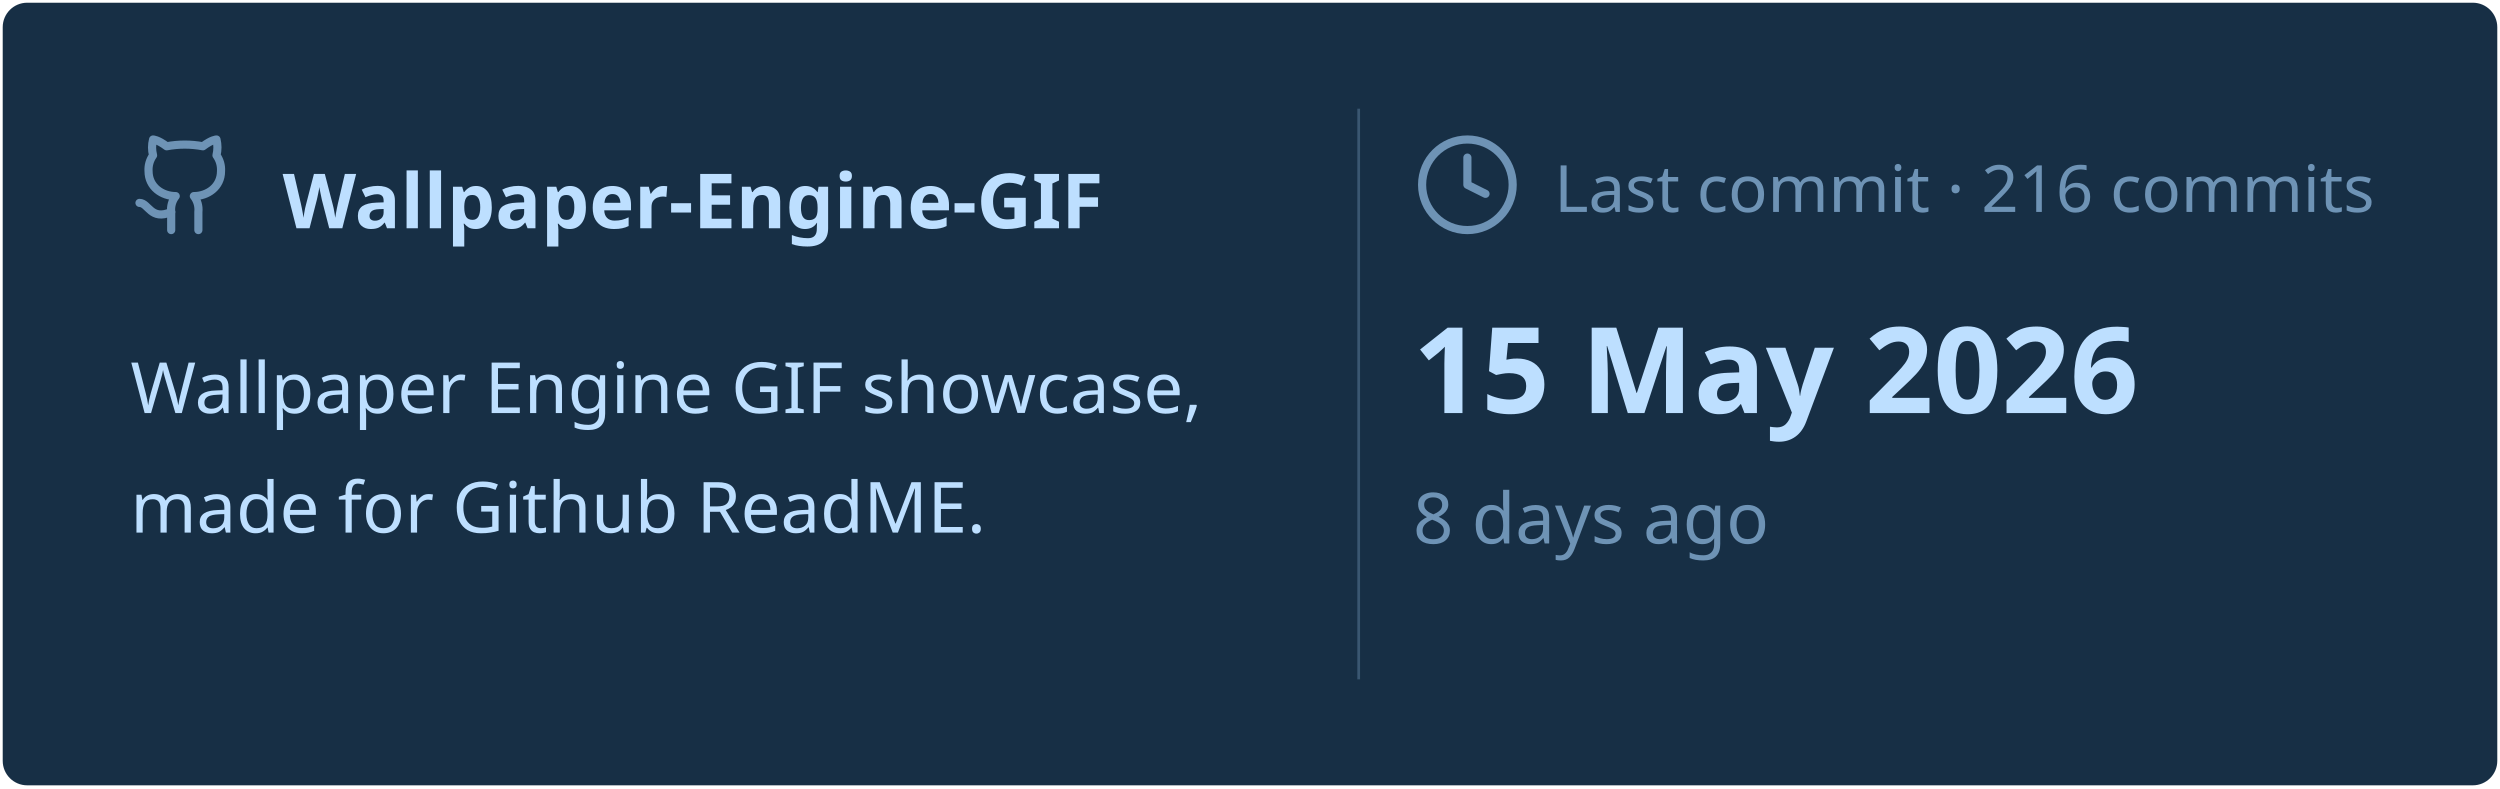
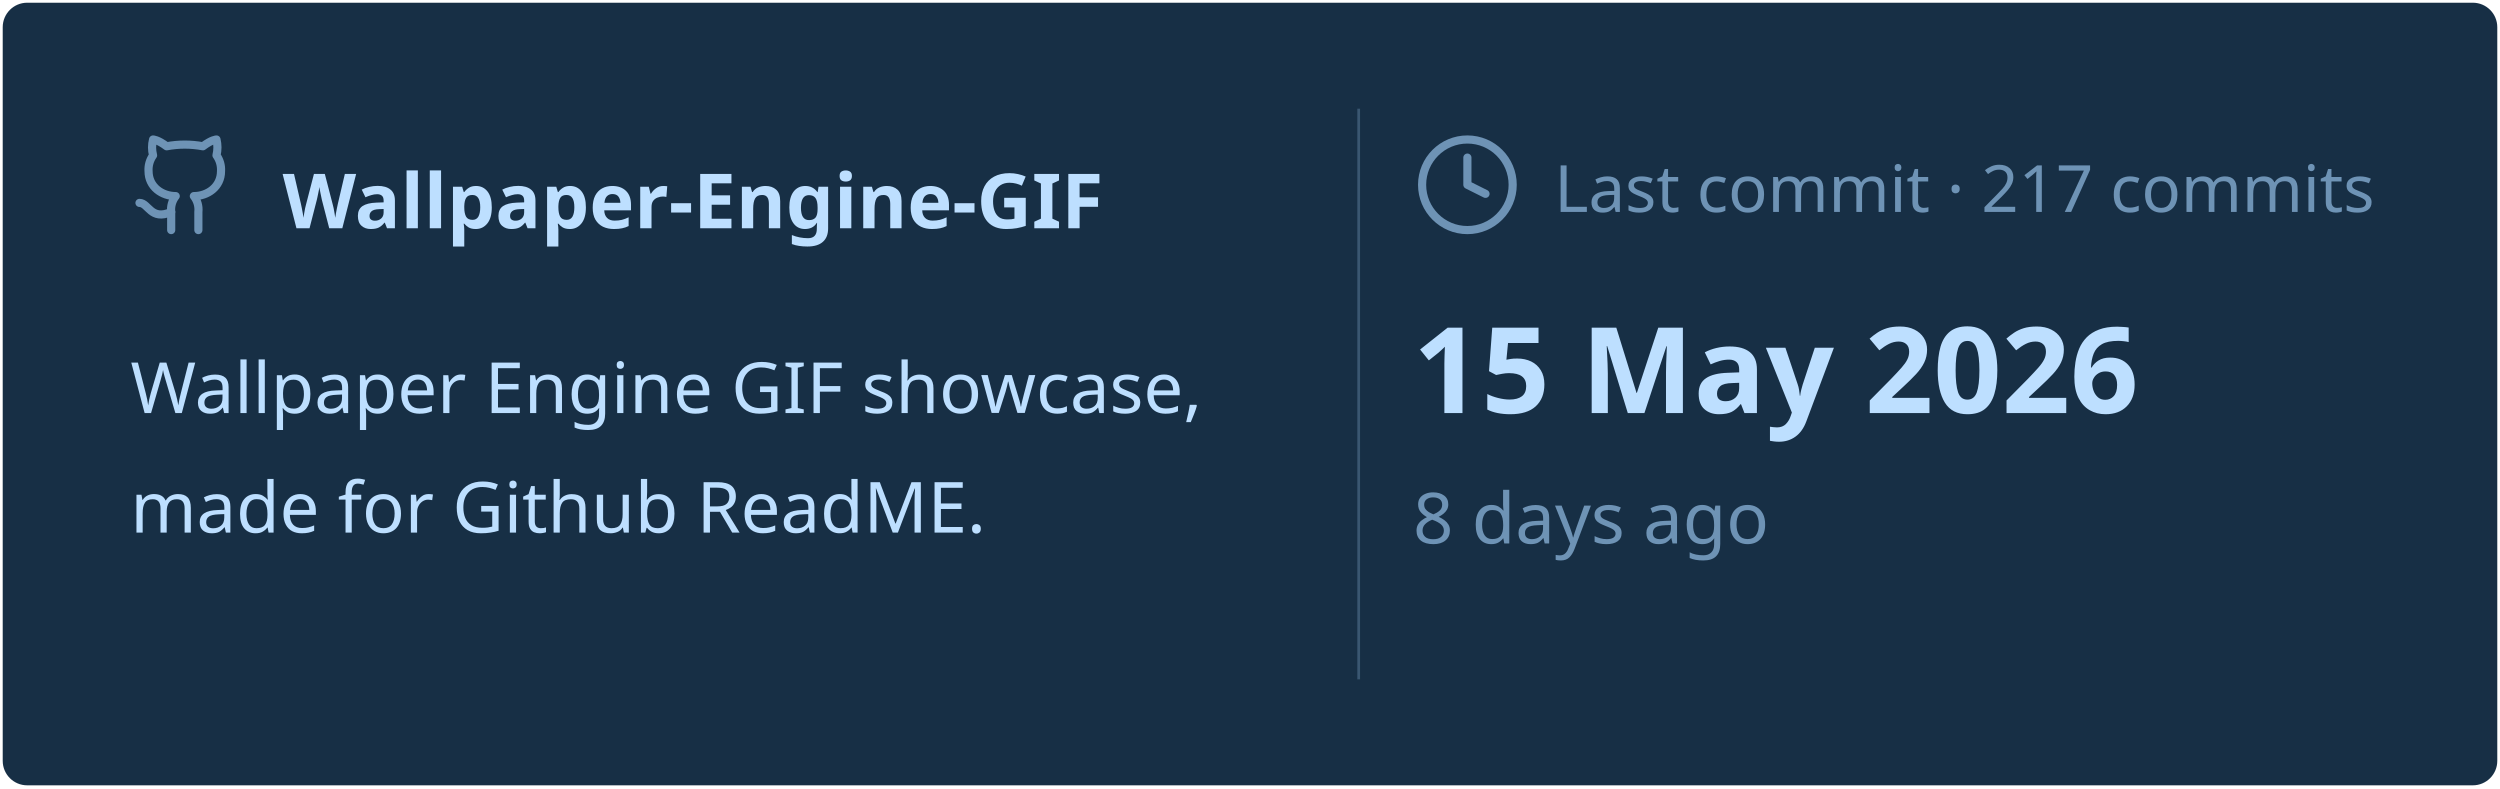
<svg xmlns="http://www.w3.org/2000/svg" viewBox="0 0 460 145" width="460px" height="145px">
  <rect stroke="#000000" stroke-opacity="0" fill="#172F45" rx="4.5" x="0.5" y="0.5" width="459" height="144" />
  <g transform="translate(24, 42)">
    <svg x="0" y="-18" width="20" height="20" viewBox="0 0 24 24" fill="none" stroke="#6E93B5" stroke-width="1.8" stroke-linecap="round" stroke-linejoin="round">
      <path d="M15 22v-4a4.8 4.8 0 0 0-1-3.5c3 0 6-2 6-5.5.08-1.25-.27-2.48-1-3.5.28-1.15.28-2.35 0-3.5 0 0-1 0-3 1.5-2.64-.5-5.36-.5-8 0C6 2 5 2 5 2c-.3 1.15-.3 2.35 0 3.5A5.403 5.403 0 0 0 4 9c0 3.5 3 5.5 6 5.5-.39.49-.68 1.05-.85 1.65-.17.6-.22 1.23-.15 1.85v4" />
      <path d="M9 18c-4.51 2-5-2-7-2" />
    </svg>
    <text x="28" y="0" font-family="&quot;Segoe UI&quot;, Ubuntu, sans-serif" font-size="14" font-weight="700" fill="#BDDFFF">Wallpaper-Engine-GIF</text>
  </g>
  <text x="24" y="76" font-family="&quot;Segoe UI&quot;, Ubuntu, sans-serif" font-size="13" font-weight="400" fill="#BDDFFF">Wallpaper Engine GIF showcase,</text>
  <text x="24" y="98" font-family="&quot;Segoe UI&quot;, Ubuntu, sans-serif" font-size="13" font-weight="400" fill="#BDDFFF">made for Github ReadME.</text>
  <line x1="250" y1="20" x2="250" y2="125" stroke="#6E93B5" stroke-width="0.5" stroke-opacity="0.4" />
  <svg x="260" y="24" width="20" height="20" viewBox="0 0 24 24" fill="none" stroke="#6E93B5" stroke-width="1.8" stroke-linecap="round" stroke-linejoin="round">
    <circle cx="12" cy="12" r="10" />
    <polyline points="12 6 12 12 16 14" />
  </svg>
-   <text x="286" y="39" font-family="&quot;Segoe UI&quot;, Ubuntu, sans-serif" font-size="12" font-weight="400" fill="#6E93B5">Last commit · 216 commits</text>
+   <text x="286" y="39" font-family="&quot;Segoe UI&quot;, Ubuntu, sans-serif" font-size="12" font-weight="400" fill="#6E93B5">Last commit · 217 commits</text>
  <text x="260" y="76" font-family="&quot;Segoe UI&quot;, Ubuntu, sans-serif" font-size="22" font-weight="700" fill="#BDDFFF">15 May 2026</text>
  <text x="260" y="100" font-family="&quot;Segoe UI&quot;, Ubuntu, sans-serif" font-size="13" font-weight="400" fill="#6E93B5">8 days ago</text>
</svg>
